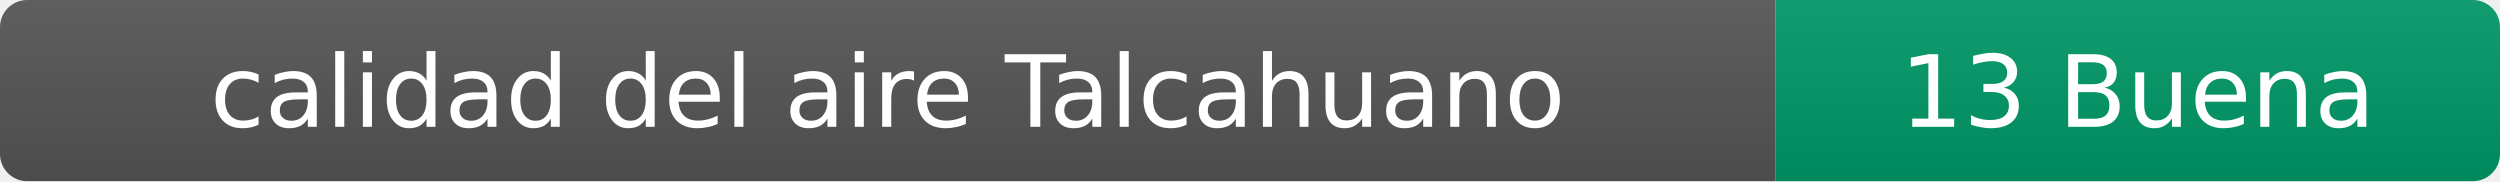
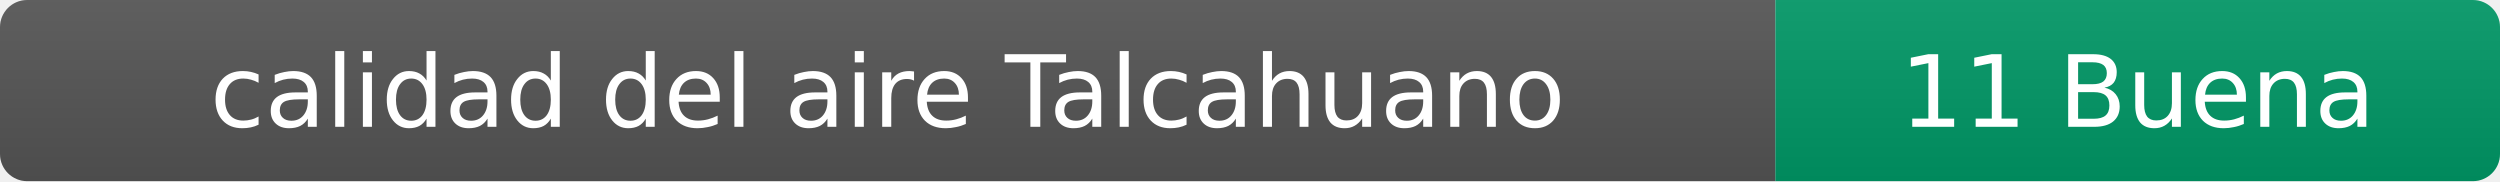
- <svg xmlns="http://www.w3.org/2000/svg" width="276" height="20" role="img" aria-label="calidad del aire: 13 Buena">
+ <svg xmlns="http://www.w3.org/2000/svg" width="276" height="20" role="img" aria-label="calidad del aire: 11 Buena">
  <linearGradient id="s" x2="0" y2="100%">
    <stop offset="0" stop-color="#bbb" stop-opacity=".1" />
    <stop offset="1" stop-opacity=".1" />
  </linearGradient>
  <clipPath id="r">
    <rect width="276" height="20" rx="3" fill="#fff" />
  </clipPath>
  <g clip-path="url(#r)">
    <rect width="196" height="20" fill="#555" />
    <rect x="196" width="80" height="20" fill="#009966" />
    <rect width="276" height="20" fill="url(#s)" />
  </g>
  <g fill="#fff" text-anchor="middle" font-family="Verdana,Geneva,DejaVu Sans,sans-serif" font-size="11">
    <text x="98" y="14">calidad del aire Talcahuano</text>
-     <text x="236" y="14">13 Buena</text>
+     <text x="236" y="14">11 Buena</text>
  </g>
</svg>
